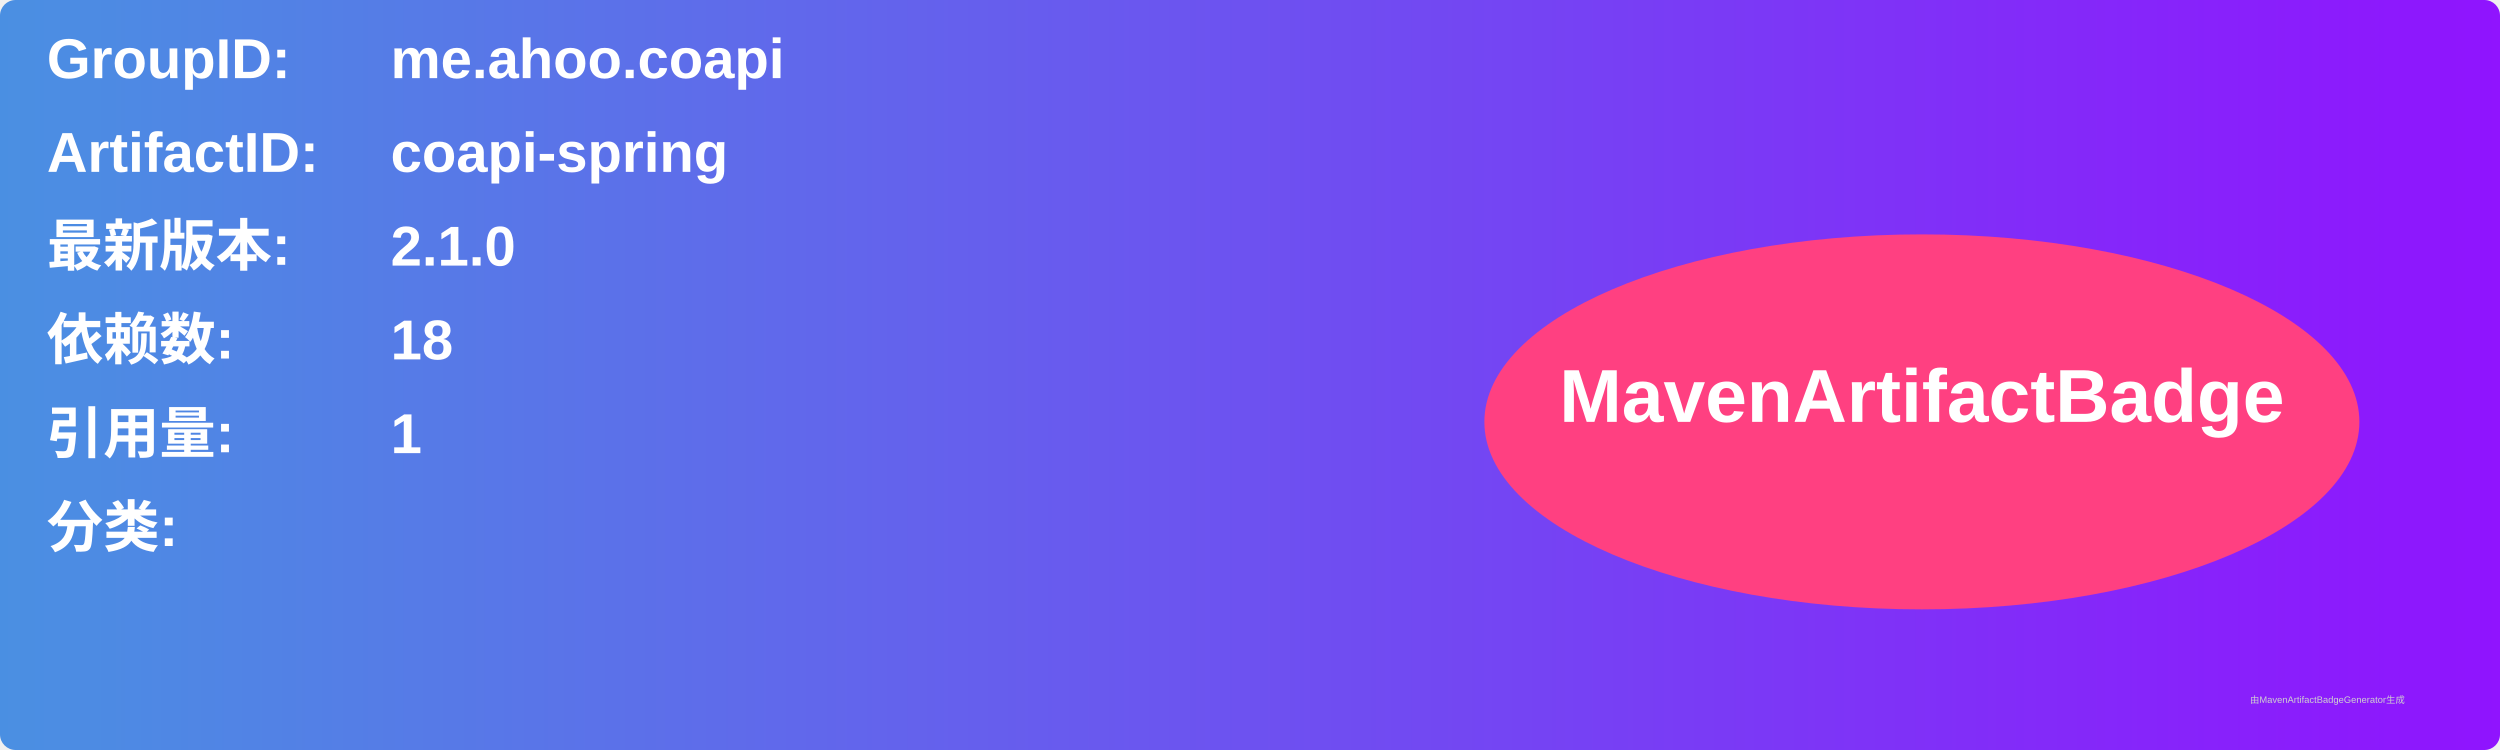
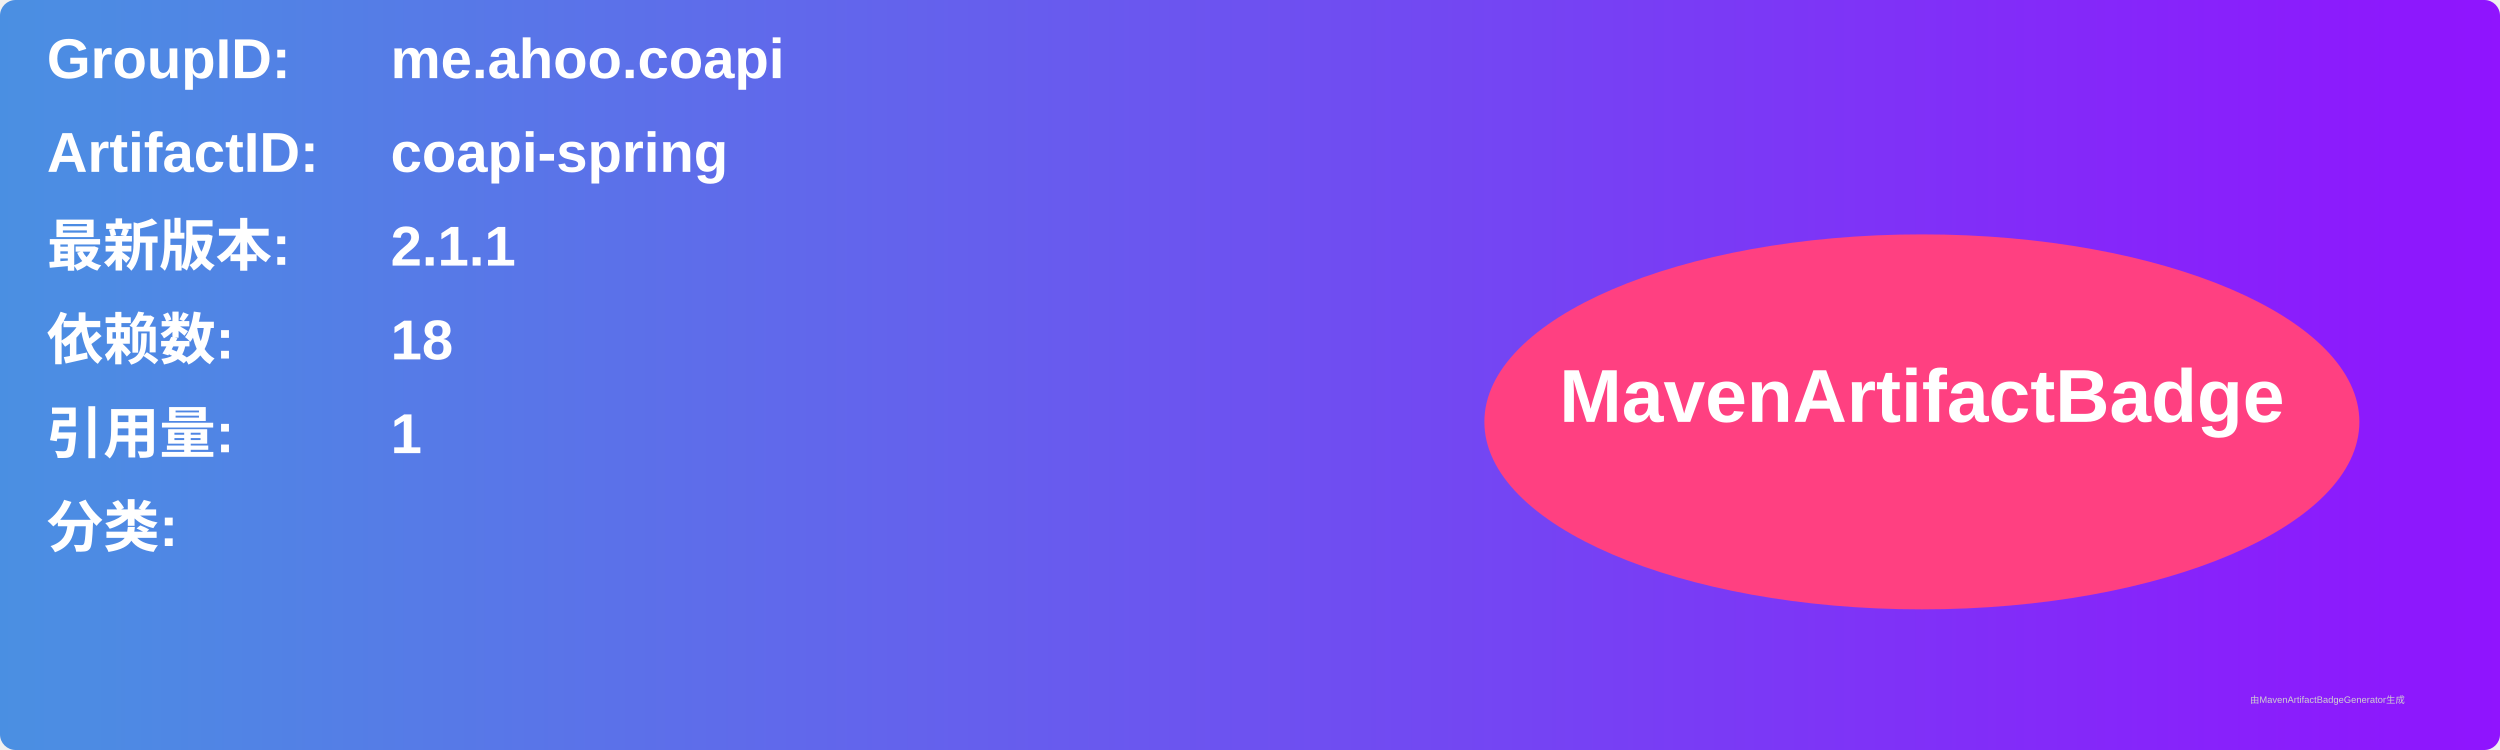
<svg xmlns="http://www.w3.org/2000/svg" width="800" height="240" viewBox="0 0 800 240">
  <linearGradient id="grad" x1="0%" y1="0%" x2="100%" y2="0%">
    <stop offset="0%" stop-color="#4a90e2" />
    <stop offset="100%" stop-color="#9013fe" />
  </linearGradient>
  <rect width="100%" height="100%" rx="5" ry="5" fill="url(#grad)" />
  <g transform="translate(15, 15)">
    <text x="0" y="10" font-family="Arial" font-size="18" fill="white" font-weight="bold" width="260">GroupID:</text>
    <text x="110" y="10" font-family="Arial" font-size="18" fill="white" font-weight="bold" width="460">me.ahoo.coapi</text>
    <text x="0" y="40" font-family="Arial" font-size="18" fill="white" font-weight="bold" width="260">ArtifactID:</text>
    <text x="110" y="40" font-family="Arial" font-size="18" fill="white" font-weight="bold" width="460">coapi-spring</text>
    <text x="0" y="70" font-family="Arial" font-size="18" fill="white" font-weight="bold">最新版本:</text>
    <text x="110" y="70" font-family="Arial" font-size="18" fill="white" font-weight="bold">
-       <tspan font-weight="bold">2.1.0</tspan>
+       <tspan font-weight="bold">2.1.1</tspan>
    </text>
    <text x="0" y="100" font-family="Arial" font-size="18" fill="white" font-weight="bold">依赖数: </text>
    <text x="110" y="100" font-family="Arial" font-size="18" fill="white">
      <tspan font-weight="bold">18</tspan>
    </text>
    <text x="0" y="130" font-family="Arial" font-size="18" fill="white" font-weight="bold">引用量: </text>
    <text x="110" y="130" font-family="Arial" font-size="18" fill="white">
      <tspan font-weight="bold">1</tspan>
    </text>
    <text x="0" y="160" font-family="Arial" font-size="18" fill="white" font-weight="bold">分类:</text>
    <text x="10" y="190" font-family="Arial" font-size="10" fill="white">
      <tspan font-weight="bold" />
    </text>
    <ellipse cx="600" cy="120" rx="140" ry="60" fill="#ff4081" />
    <text x="600" y="120" text-anchor="middle" font-family="Arial" font-size="24" fill="white" font-weight="bold">MavenArtifactBadge</text>
  </g>
  <text x="720" y="225" font-family="Arial" font-size="3" fill="#d0d0d0">由MavenArtifactBadgeGenerator生成</text>
</svg>
